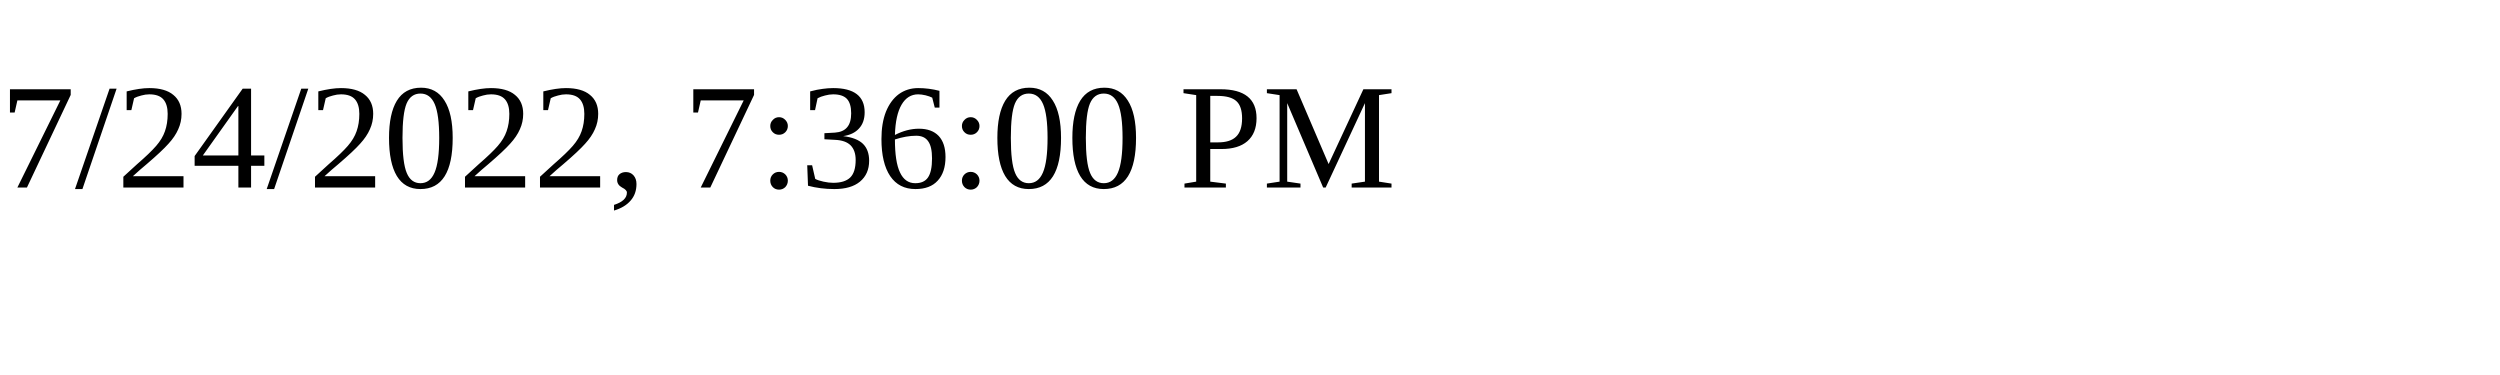
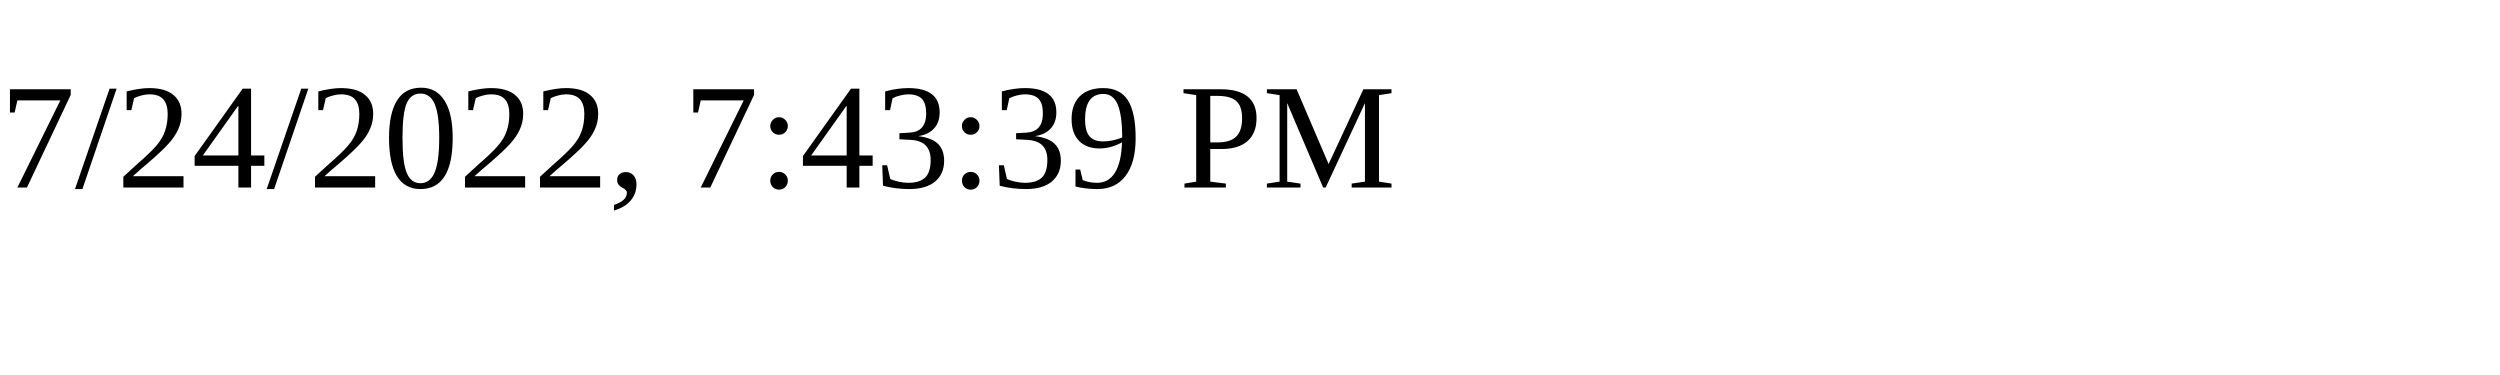
<svg xmlns="http://www.w3.org/2000/svg" height="30" width="200">
-   <text x="0" y="15">7/24/2022, 7:36:00 PM</text>
+   <text x="0" y="15">7/24/2022, 7:43:39 PM</text>
</svg>
